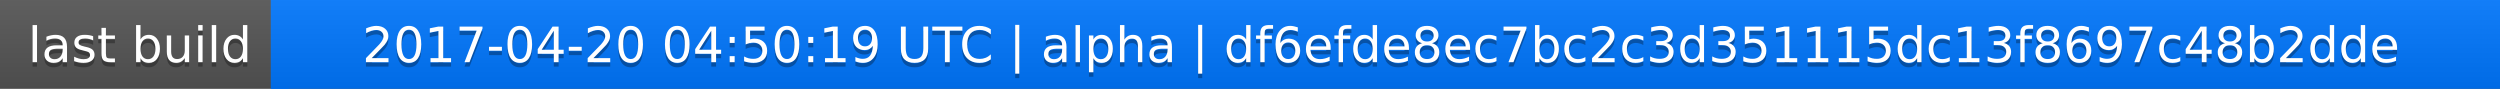
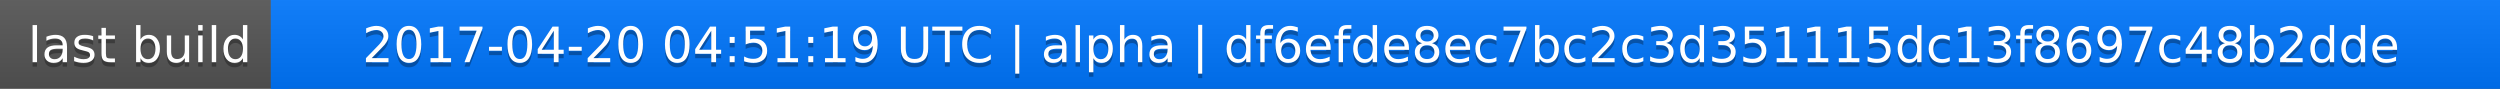
<svg xmlns="http://www.w3.org/2000/svg" width="563" height="20">
  <linearGradient id="a" x2="0" y2="100%">
    <stop offset="0" stop-color="#bbb" stop-opacity=".1" />
    <stop offset="1" stop-opacity=".1" />
  </linearGradient>
  <rect rx="0" width="563" height="20" fill="#555" />
  <rect rx="0" x="61" width="502" height="20" fill="#07f" />
  <path fill="#07f" d="M61 0h4v20h-4z" />
  <rect rx="0" width="563" height="20" fill="url(#a)" />
  <g fill="#fff" text-anchor="middle" font-family="DejaVu Sans,Verdana,Geneva,sans-serif" font-size="11">
    <text x="31.5" y="15" fill="#010101" fill-opacity=".3">last build</text>
    <text x="31.5" y="14">last build</text>
-     <text x="311" y="15" fill="#010101" fill-opacity=".3">2017-04-20 04:50:19 UTC | alpha | df6efde8ec7bc2c3d351115dc13f8697c48b2dde</text>
-     <text x="311" y="14">2017-04-20 04:50:19 UTC | alpha | df6efde8ec7bc2c3d351115dc13f8697c48b2dde</text>
+     <text x="311" y="15" fill="#010101" fill-opacity=".3">2017-04-20 04:51:19 UTC | alpha | df6efde8ec7bc2c3d351115dc13f8697c48b2dde</text>
+     <text x="311" y="14">2017-04-20 04:51:19 UTC | alpha | df6efde8ec7bc2c3d351115dc13f8697c48b2dde</text>
  </g>
</svg>
